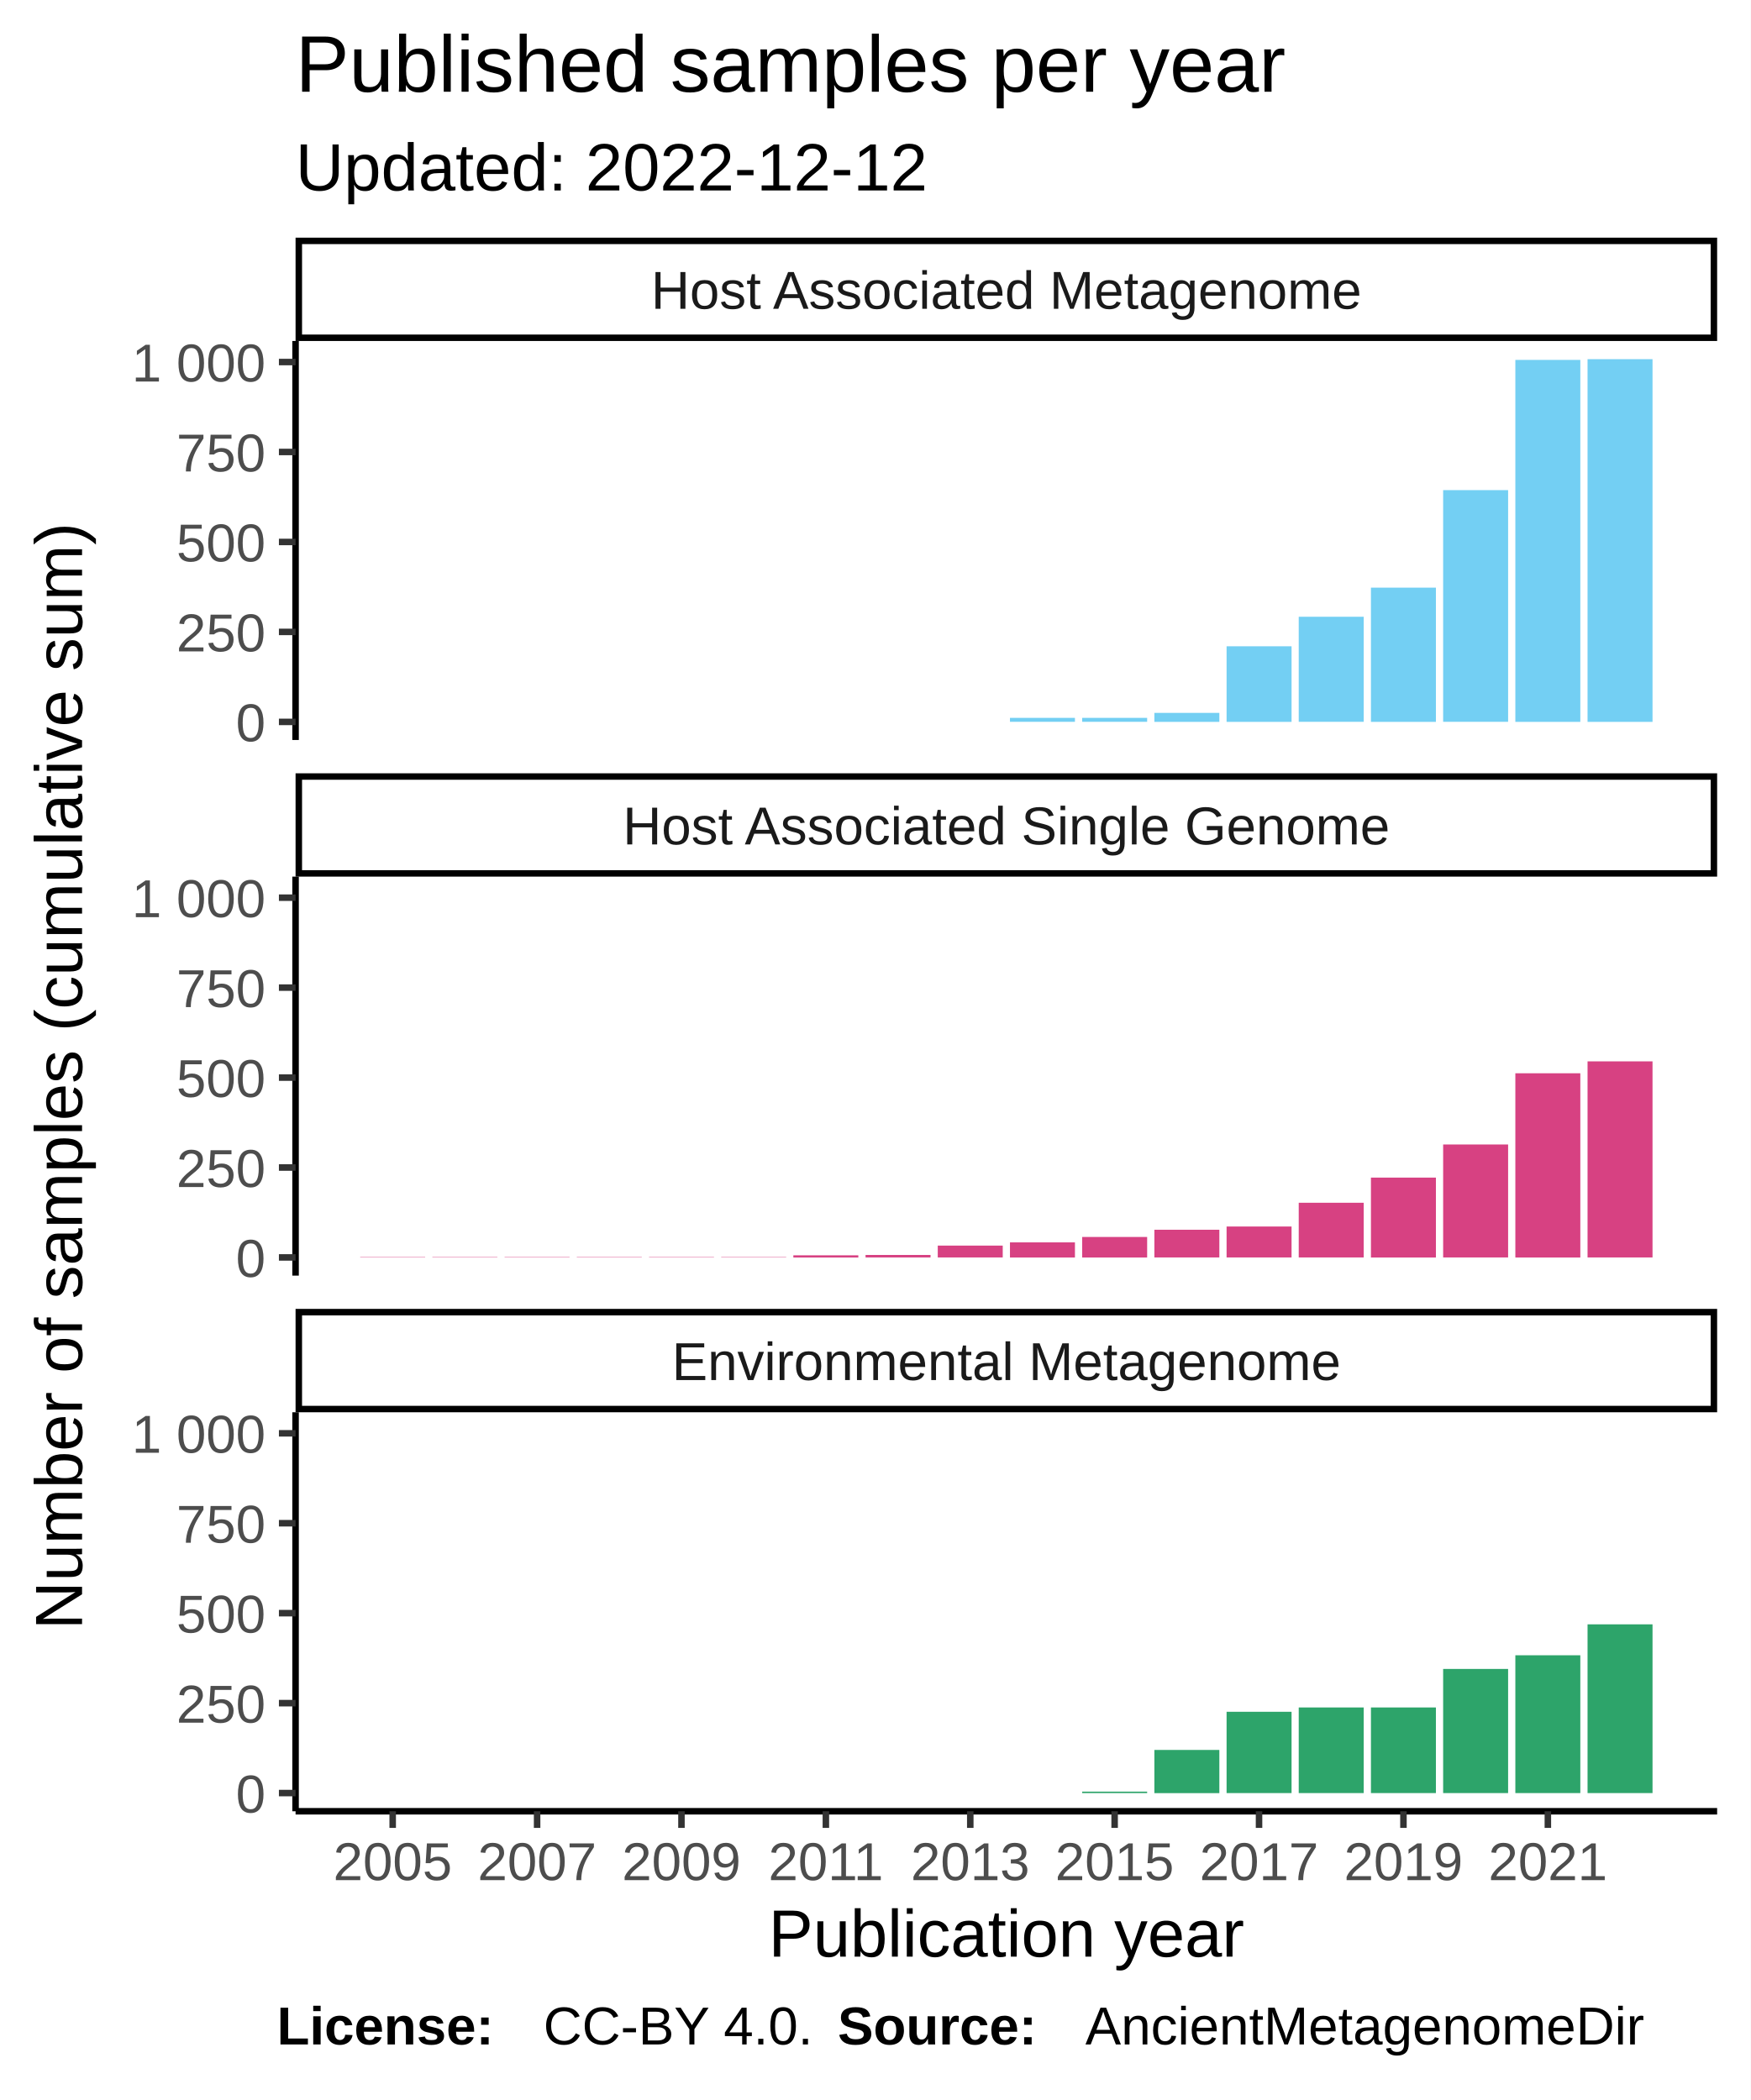
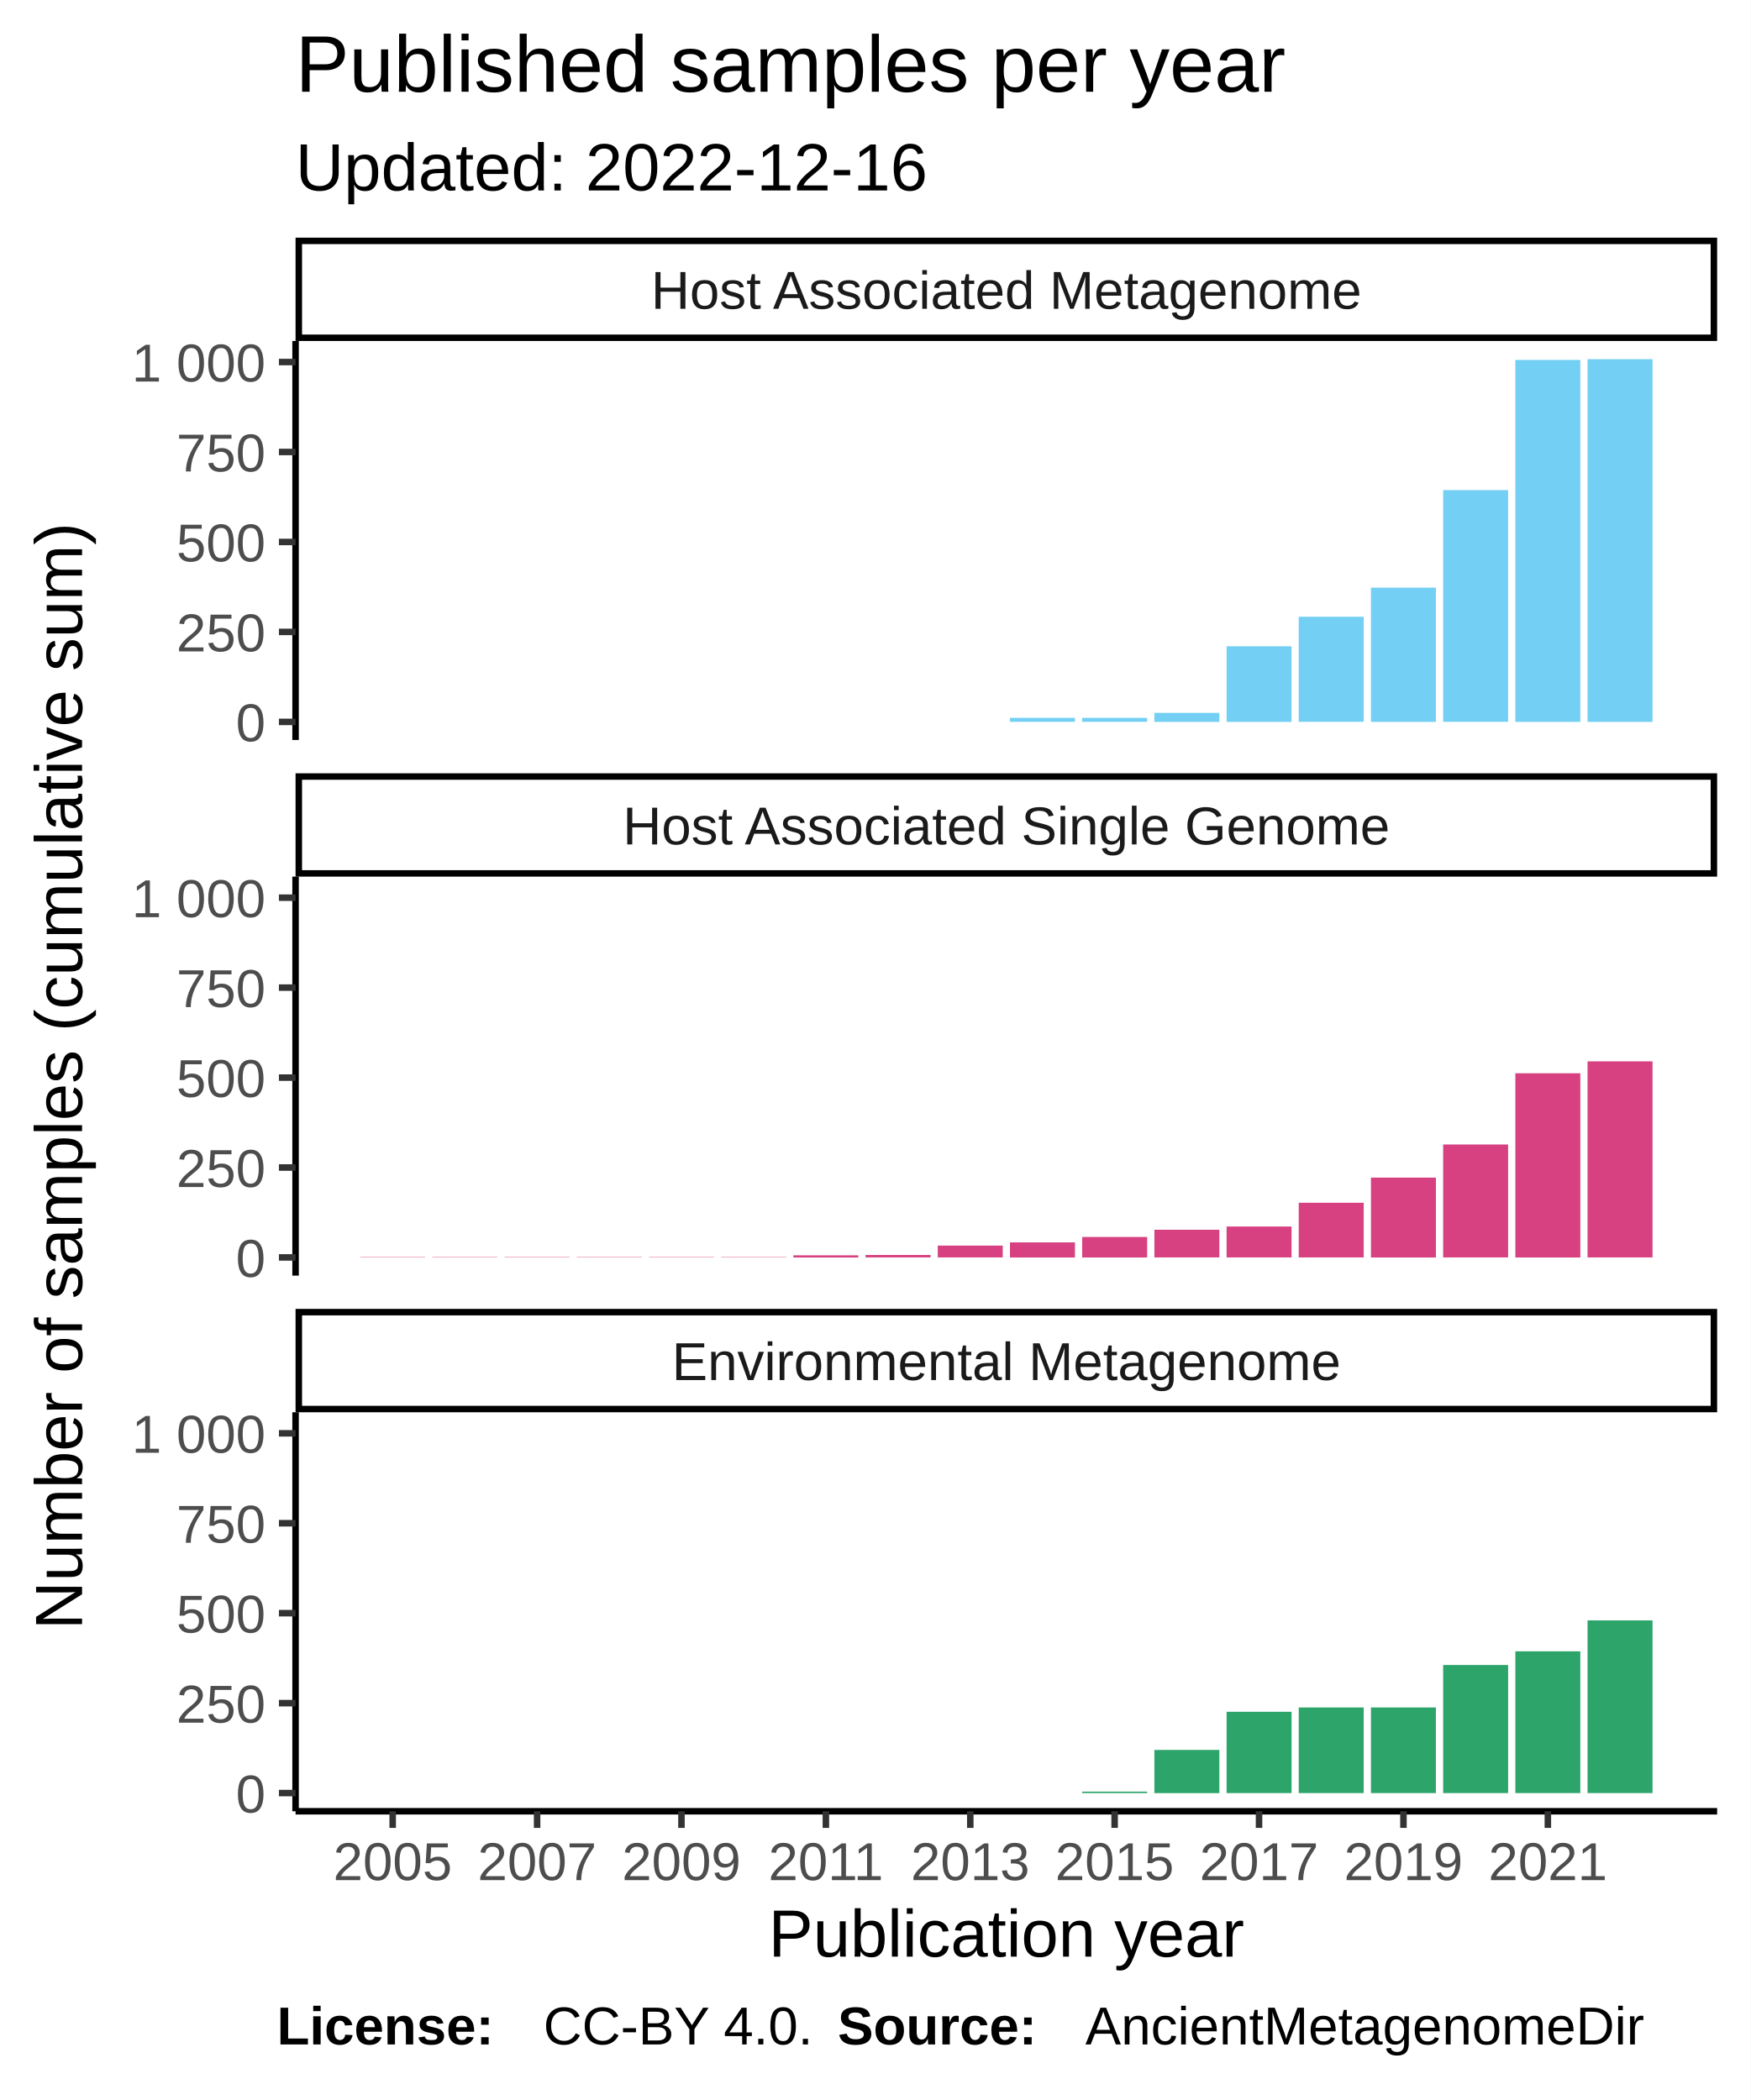
<svg xmlns="http://www.w3.org/2000/svg" class="svglite" width="288.00pt" height="345.60pt" viewBox="0 0 288.00 345.60">
  <defs>
    <style type="text/css">
    .svglite line, .svglite polyline, .svglite polygon, .svglite path, .svglite rect, .svglite circle {
      fill: none;
      stroke: #000000;
      stroke-linecap: round;
      stroke-linejoin: round;
      stroke-miterlimit: 10.00;
    }
  </style>
  </defs>
  <rect width="100%" height="100%" style="stroke: none; fill: #FFFFFF;" />
  <defs>
    <clipPath id="cpMC4wMHwyODguMDB8MC4wMHwzNDUuNjA=">
      <rect x="0.00" y="0.00" width="288.00" height="345.60" />
    </clipPath>
  </defs>
  <g clip-path="url(#cpMC4wMHwyODguMDB8MC4wMHwzNDUuNjA=)">
    <rect x="0.00" y="0.00" width="288.00" height="345.60" style="stroke-width: 1.07; stroke: #FFFFFF; fill: #FFFFFF;" />
  </g>
  <defs>
    <clipPath id="cpNDguNjN8MjgyLjUyfDU2LjEyfDEyMS43OA==">
      <rect x="48.63" y="56.12" width="233.89" height="65.66" />
    </clipPath>
  </defs>
  <g clip-path="url(#cpNDguNjN8MjgyLjUyfDU2LjEyfDEyMS43OA==)">
    <rect x="48.63" y="56.12" width="233.89" height="65.66" style="stroke-width: 1.07; stroke: none; fill: #FFFFFF;" />
    <rect x="59.26" y="118.80" width="10.69" height="0.00" style="stroke-width: 1.07; stroke: none; stroke-linecap: square; stroke-linejoin: miter; fill: #73CFF3;" />
    <rect x="71.14" y="118.80" width="10.69" height="0.00" style="stroke-width: 1.07; stroke: none; stroke-linecap: square; stroke-linejoin: miter; fill: #73CFF3;" />
    <rect x="83.02" y="118.80" width="10.69" height="0.00" style="stroke-width: 1.07; stroke: none; stroke-linecap: square; stroke-linejoin: miter; fill: #73CFF3;" />
    <rect x="94.90" y="118.80" width="10.69" height="0.00" style="stroke-width: 1.07; stroke: none; stroke-linecap: square; stroke-linejoin: miter; fill: #73CFF3;" />
    <rect x="106.78" y="118.80" width="10.69" height="0.00" style="stroke-width: 1.07; stroke: none; stroke-linecap: square; stroke-linejoin: miter; fill: #73CFF3;" />
    <rect x="118.66" y="118.80" width="10.69" height="0.00" style="stroke-width: 1.07; stroke: none; stroke-linecap: square; stroke-linejoin: miter; fill: #73CFF3;" />
    <rect x="130.53" y="118.80" width="10.69" height="0.00" style="stroke-width: 1.07; stroke: none; stroke-linecap: square; stroke-linejoin: miter; fill: #73CFF3;" />
    <rect x="142.41" y="118.80" width="10.69" height="0.00" style="stroke-width: 1.07; stroke: none; stroke-linecap: square; stroke-linejoin: miter; fill: #73CFF3;" />
    <rect x="154.29" y="118.80" width="10.69" height="0.00" style="stroke-width: 1.07; stroke: none; stroke-linecap: square; stroke-linejoin: miter; fill: #73CFF3;" />
    <rect x="166.17" y="118.14" width="10.69" height="0.65" style="stroke-width: 1.07; stroke: none; stroke-linecap: square; stroke-linejoin: miter; fill: #73CFF3;" />
    <rect x="178.05" y="118.14" width="10.69" height="0.65" style="stroke-width: 1.07; stroke: none; stroke-linecap: square; stroke-linejoin: miter; fill: #73CFF3;" />
    <rect x="189.93" y="117.32" width="10.69" height="1.48" style="stroke-width: 1.07; stroke: none; stroke-linecap: square; stroke-linejoin: miter; fill: #73CFF3;" />
    <rect x="201.81" y="106.36" width="10.69" height="12.44" style="stroke-width: 1.07; stroke: none; stroke-linecap: square; stroke-linejoin: miter; fill: #73CFF3;" />
    <rect x="213.68" y="101.50" width="10.69" height="17.29" style="stroke-width: 1.07; stroke: none; stroke-linecap: square; stroke-linejoin: miter; fill: #73CFF3;" />
    <rect x="225.56" y="96.71" width="10.69" height="22.09" style="stroke-width: 1.07; stroke: none; stroke-linecap: square; stroke-linejoin: miter; fill: #73CFF3;" />
    <rect x="237.44" y="80.66" width="10.69" height="38.13" style="stroke-width: 1.07; stroke: none; stroke-linecap: square; stroke-linejoin: miter; fill: #73CFF3;" />
    <rect x="249.32" y="59.23" width="10.69" height="59.57" style="stroke-width: 1.07; stroke: none; stroke-linecap: square; stroke-linejoin: miter; fill: #73CFF3;" />
    <rect x="261.20" y="59.11" width="10.69" height="59.69" style="stroke-width: 1.07; stroke: none; stroke-linecap: square; stroke-linejoin: miter; fill: #73CFF3;" />
  </g>
  <g clip-path="url(#cpMC4wMHwyODguMDB8MC4wMHwzNDUuNjA=)">
</g>
  <defs>
    <clipPath id="cpNDguNjN8MjgyLjUyfDE0NC4yN3wyMDkuOTM=">
      <rect x="48.63" y="144.27" width="233.89" height="65.66" />
    </clipPath>
  </defs>
  <g clip-path="url(#cpNDguNjN8MjgyLjUyfDE0NC4yN3wyMDkuOTM=)">
    <rect x="48.63" y="144.27" width="233.89" height="65.66" style="stroke-width: 1.07; stroke: none; fill: #FFFFFF;" />
    <rect x="59.26" y="206.88" width="10.69" height="0.059" style="stroke-width: 1.07; stroke: none; stroke-linecap: square; stroke-linejoin: miter; fill: #D74182;" />
    <rect x="71.14" y="206.88" width="10.69" height="0.059" style="stroke-width: 1.07; stroke: none; stroke-linecap: square; stroke-linejoin: miter; fill: #D74182;" />
    <rect x="83.02" y="206.88" width="10.69" height="0.059" style="stroke-width: 1.07; stroke: none; stroke-linecap: square; stroke-linejoin: miter; fill: #D74182;" />
    <rect x="94.90" y="206.88" width="10.69" height="0.059" style="stroke-width: 1.07; stroke: none; stroke-linecap: square; stroke-linejoin: miter; fill: #D74182;" />
    <rect x="106.78" y="206.88" width="10.69" height="0.059" style="stroke-width: 1.07; stroke: none; stroke-linecap: square; stroke-linejoin: miter; fill: #D74182;" />
    <rect x="118.66" y="206.88" width="10.69" height="0.059" style="stroke-width: 1.07; stroke: none; stroke-linecap: square; stroke-linejoin: miter; fill: #D74182;" />
    <rect x="130.53" y="206.59" width="10.69" height="0.36" style="stroke-width: 1.07; stroke: none; stroke-linecap: square; stroke-linejoin: miter; fill: #D74182;" />
    <rect x="142.41" y="206.53" width="10.69" height="0.41" style="stroke-width: 1.07; stroke: none; stroke-linecap: square; stroke-linejoin: miter; fill: #D74182;" />
    <rect x="154.29" y="204.99" width="10.69" height="1.95" style="stroke-width: 1.07; stroke: none; stroke-linecap: square; stroke-linejoin: miter; fill: #D74182;" />
    <rect x="166.17" y="204.46" width="10.69" height="2.49" style="stroke-width: 1.07; stroke: none; stroke-linecap: square; stroke-linejoin: miter; fill: #D74182;" />
    <rect x="178.05" y="203.57" width="10.69" height="3.38" style="stroke-width: 1.07; stroke: none; stroke-linecap: square; stroke-linejoin: miter; fill: #D74182;" />
    <rect x="189.93" y="202.38" width="10.69" height="4.56" style="stroke-width: 1.07; stroke: none; stroke-linecap: square; stroke-linejoin: miter; fill: #D74182;" />
    <rect x="201.81" y="201.85" width="10.69" height="5.09" style="stroke-width: 1.07; stroke: none; stroke-linecap: square; stroke-linejoin: miter; fill: #D74182;" />
    <rect x="213.68" y="197.94" width="10.69" height="9.00" style="stroke-width: 1.07; stroke: none; stroke-linecap: square; stroke-linejoin: miter; fill: #D74182;" />
    <rect x="225.56" y="193.80" width="10.69" height="13.15" style="stroke-width: 1.07; stroke: none; stroke-linecap: square; stroke-linejoin: miter; fill: #D74182;" />
    <rect x="237.44" y="188.35" width="10.69" height="18.59" style="stroke-width: 1.07; stroke: none; stroke-linecap: square; stroke-linejoin: miter; fill: #D74182;" />
    <rect x="249.32" y="176.63" width="10.69" height="30.32" style="stroke-width: 1.07; stroke: none; stroke-linecap: square; stroke-linejoin: miter; fill: #D74182;" />
    <rect x="261.20" y="174.67" width="10.69" height="32.27" style="stroke-width: 1.07; stroke: none; stroke-linecap: square; stroke-linejoin: miter; fill: #D74182;" />
  </g>
  <g clip-path="url(#cpMC4wMHwyODguMDB8MC4wMHwzNDUuNjA=)">
</g>
  <defs>
    <clipPath id="cpNDguNjN8MjgyLjUyfDIzMi40MnwyOTguMDg=">
      <rect x="48.63" y="232.42" width="233.89" height="65.66" />
    </clipPath>
  </defs>
  <g clip-path="url(#cpNDguNjN8MjgyLjUyfDIzMi40MnwyOTguMDg=)">
    <rect x="48.63" y="232.42" width="233.89" height="65.66" style="stroke-width: 1.07; stroke: none; fill: #FFFFFF;" />
    <rect x="59.26" y="295.09" width="10.69" height="0.00" style="stroke-width: 1.07; stroke: none; stroke-linecap: square; stroke-linejoin: miter; fill: #2DA46A;" />
    <rect x="71.14" y="295.09" width="10.69" height="0.00" style="stroke-width: 1.07; stroke: none; stroke-linecap: square; stroke-linejoin: miter; fill: #2DA46A;" />
    <rect x="83.02" y="295.09" width="10.69" height="0.00" style="stroke-width: 1.07; stroke: none; stroke-linecap: square; stroke-linejoin: miter; fill: #2DA46A;" />
    <rect x="94.90" y="295.09" width="10.69" height="0.00" style="stroke-width: 1.07; stroke: none; stroke-linecap: square; stroke-linejoin: miter; fill: #2DA46A;" />
    <rect x="106.78" y="295.09" width="10.69" height="0.00" style="stroke-width: 1.07; stroke: none; stroke-linecap: square; stroke-linejoin: miter; fill: #2DA46A;" />
    <rect x="118.66" y="295.09" width="10.69" height="0.00" style="stroke-width: 1.07; stroke: none; stroke-linecap: square; stroke-linejoin: miter; fill: #2DA46A;" />
    <rect x="130.53" y="295.09" width="10.69" height="0.00" style="stroke-width: 1.07; stroke: none; stroke-linecap: square; stroke-linejoin: miter; fill: #2DA46A;" />
    <rect x="142.41" y="295.09" width="10.69" height="0.00" style="stroke-width: 1.07; stroke: none; stroke-linecap: square; stroke-linejoin: miter; fill: #2DA46A;" />
    <rect x="154.29" y="295.09" width="10.69" height="0.00" style="stroke-width: 1.07; stroke: none; stroke-linecap: square; stroke-linejoin: miter; fill: #2DA46A;" />
    <rect x="166.17" y="295.09" width="10.69" height="0.00" style="stroke-width: 1.07; stroke: none; stroke-linecap: square; stroke-linejoin: miter; fill: #2DA46A;" />
    <rect x="178.05" y="294.85" width="10.69" height="0.24" style="stroke-width: 1.07; stroke: none; stroke-linecap: square; stroke-linejoin: miter; fill: #2DA46A;" />
    <rect x="189.93" y="287.99" width="10.69" height="7.11" style="stroke-width: 1.07; stroke: none; stroke-linecap: square; stroke-linejoin: miter; fill: #2DA46A;" />
    <rect x="201.81" y="281.71" width="10.69" height="13.38" style="stroke-width: 1.07; stroke: none; stroke-linecap: square; stroke-linejoin: miter; fill: #2DA46A;" />
    <rect x="213.68" y="281.00" width="10.69" height="14.09" style="stroke-width: 1.07; stroke: none; stroke-linecap: square; stroke-linejoin: miter; fill: #2DA46A;" />
    <rect x="225.56" y="281.00" width="10.69" height="14.09" style="stroke-width: 1.07; stroke: none; stroke-linecap: square; stroke-linejoin: miter; fill: #2DA46A;" />
-     <rect x="237.44" y="274.66" width="10.69" height="20.43" style="stroke-width: 1.07; stroke: none; stroke-linecap: square; stroke-linejoin: miter; fill: #2DA46A;" />
-     <rect x="249.32" y="272.41" width="10.69" height="22.68" style="stroke-width: 1.07; stroke: none; stroke-linecap: square; stroke-linejoin: miter; fill: #2DA46A;" />
-     <rect x="261.20" y="267.32" width="10.69" height="27.77" style="stroke-width: 1.07; stroke: none; stroke-linecap: square; stroke-linejoin: miter; fill: #2DA46A;" />
+     <rect x="237.44" y="274.01" width="10.69" height="21.08" style="stroke-width: 1.07; stroke: none; stroke-linecap: square; stroke-linejoin: miter; fill: #2DA46A;" />
+     <rect x="249.32" y="271.76" width="10.69" height="23.33" style="stroke-width: 1.07; stroke: none; stroke-linecap: square; stroke-linejoin: miter; fill: #2DA46A;" />
+     <rect x="261.20" y="266.67" width="10.69" height="28.42" style="stroke-width: 1.07; stroke: none; stroke-linecap: square; stroke-linejoin: miter; fill: #2DA46A;" />
  </g>
  <g clip-path="url(#cpMC4wMHwyODguMDB8MC4wMHwzNDUuNjA=)">
</g>
  <defs>
    <clipPath id="cpNDguNjN8MjgyLjUyfDIxNS40MXwyMzIuNDI=">
      <rect x="48.63" y="215.41" width="233.89" height="17.01" />
    </clipPath>
  </defs>
  <g clip-path="url(#cpNDguNjN8MjgyLjUyfDIxNS40MXwyMzIuNDI=)">
    <rect x="48.63" y="215.41" width="233.89" height="17.01" style="stroke-width: 2.13; fill: #FFFFFF;" />
    <text x="165.58" y="227.12" text-anchor="middle" style="font-size: 8.80px; fill: #1A1A1A; font-family: Liberation Sans;" textLength="124.59px" lengthAdjust="spacingAndGlyphs">Environmental Metagenome</text>
  </g>
  <g clip-path="url(#cpMC4wMHwyODguMDB8MC4wMHwzNDUuNjA=)">
</g>
  <defs>
    <clipPath id="cpNDguNjN8MjgyLjUyfDEyNy4yNnwxNDQuMjc=">
      <rect x="48.63" y="127.26" width="233.89" height="17.01" />
    </clipPath>
  </defs>
  <g clip-path="url(#cpNDguNjN8MjgyLjUyfDEyNy4yNnwxNDQuMjc=)">
    <rect x="48.63" y="127.26" width="233.89" height="17.01" style="stroke-width: 2.13; fill: #FFFFFF;" />
    <text x="165.58" y="138.97" text-anchor="middle" style="font-size: 8.80px; fill: #1A1A1A; font-family: Liberation Sans;" textLength="140.36px" lengthAdjust="spacingAndGlyphs">Host Associated Single Genome</text>
  </g>
  <g clip-path="url(#cpMC4wMHwyODguMDB8MC4wMHwzNDUuNjA=)">
</g>
  <defs>
    <clipPath id="cpNDguNjN8MjgyLjUyfDM5LjExfDU2LjEy">
      <rect x="48.63" y="39.11" width="233.89" height="17.01" />
    </clipPath>
  </defs>
  <g clip-path="url(#cpNDguNjN8MjgyLjUyfDM5LjExfDU2LjEy)">
    <rect x="48.63" y="39.11" width="233.89" height="17.01" style="stroke-width: 2.13; fill: #FFFFFF;" />
    <text x="165.58" y="50.82" text-anchor="middle" style="font-size: 8.80px; fill: #1A1A1A; font-family: Liberation Sans;" textLength="131.12px" lengthAdjust="spacingAndGlyphs">Host Associated Metagenome</text>
  </g>
  <g clip-path="url(#cpMC4wMHwyODguMDB8MC4wMHwzNDUuNjA=)">
    <polyline points="48.63,298.08 282.52,298.08 " style="stroke-width: 1.07; stroke-linecap: butt;" />
    <polyline points="64.61,300.82 64.61,298.08 " style="stroke-width: 1.07; stroke: #333333; stroke-linecap: butt;" />
    <polyline points="88.37,300.82 88.37,298.08 " style="stroke-width: 1.07; stroke: #333333; stroke-linecap: butt;" />
    <polyline points="112.12,300.82 112.12,298.08 " style="stroke-width: 1.07; stroke: #333333; stroke-linecap: butt;" />
    <polyline points="135.88,300.82 135.88,298.08 " style="stroke-width: 1.07; stroke: #333333; stroke-linecap: butt;" />
    <polyline points="159.64,300.82 159.64,298.08 " style="stroke-width: 1.07; stroke: #333333; stroke-linecap: butt;" />
    <polyline points="183.39,300.82 183.39,298.08 " style="stroke-width: 1.07; stroke: #333333; stroke-linecap: butt;" />
    <polyline points="207.15,300.82 207.15,298.08 " style="stroke-width: 1.07; stroke: #333333; stroke-linecap: butt;" />
    <polyline points="230.91,300.82 230.91,298.08 " style="stroke-width: 1.07; stroke: #333333; stroke-linecap: butt;" />
    <polyline points="254.67,300.82 254.67,298.08 " style="stroke-width: 1.07; stroke: #333333; stroke-linecap: butt;" />
    <text x="64.61" y="309.42" text-anchor="middle" style="font-size: 8.80px; fill: #4D4D4D; font-family: Liberation Sans;" textLength="22.38px" lengthAdjust="spacingAndGlyphs">2005</text>
    <text x="88.37" y="309.42" text-anchor="middle" style="font-size: 8.80px; fill: #4D4D4D; font-family: Liberation Sans;" textLength="22.38px" lengthAdjust="spacingAndGlyphs">2007</text>
    <text x="112.12" y="309.42" text-anchor="middle" style="font-size: 8.80px; fill: #4D4D4D; font-family: Liberation Sans;" textLength="22.38px" lengthAdjust="spacingAndGlyphs">2009</text>
    <text x="135.88" y="309.42" text-anchor="middle" style="font-size: 8.80px; fill: #4D4D4D; font-family: Liberation Sans;" textLength="22.38px" lengthAdjust="spacingAndGlyphs">2011</text>
    <text x="159.64" y="309.42" text-anchor="middle" style="font-size: 8.80px; fill: #4D4D4D; font-family: Liberation Sans;" textLength="22.38px" lengthAdjust="spacingAndGlyphs">2013</text>
    <text x="183.39" y="309.42" text-anchor="middle" style="font-size: 8.80px; fill: #4D4D4D; font-family: Liberation Sans;" textLength="22.38px" lengthAdjust="spacingAndGlyphs">2015</text>
    <text x="207.15" y="309.42" text-anchor="middle" style="font-size: 8.80px; fill: #4D4D4D; font-family: Liberation Sans;" textLength="22.38px" lengthAdjust="spacingAndGlyphs">2017</text>
    <text x="230.91" y="309.42" text-anchor="middle" style="font-size: 8.80px; fill: #4D4D4D; font-family: Liberation Sans;" textLength="22.38px" lengthAdjust="spacingAndGlyphs">2019</text>
    <text x="254.67" y="309.42" text-anchor="middle" style="font-size: 8.80px; fill: #4D4D4D; font-family: Liberation Sans;" textLength="22.38px" lengthAdjust="spacingAndGlyphs">2021</text>
    <polyline points="48.63,121.78 48.63,56.12 " style="stroke-width: 1.07; stroke-linecap: butt;" />
    <text x="43.70" y="122.00" text-anchor="end" style="font-size: 8.80px; fill: #4D4D4D; font-family: Liberation Sans;" textLength="5.59px" lengthAdjust="spacingAndGlyphs">0</text>
    <text x="43.70" y="107.20" text-anchor="end" style="font-size: 8.80px; fill: #4D4D4D; font-family: Liberation Sans;" textLength="16.78px" lengthAdjust="spacingAndGlyphs">250</text>
    <text x="43.70" y="92.40" text-anchor="end" style="font-size: 8.80px; fill: #4D4D4D; font-family: Liberation Sans;" textLength="16.78px" lengthAdjust="spacingAndGlyphs">500</text>
    <text x="43.70" y="77.59" text-anchor="end" style="font-size: 8.80px; fill: #4D4D4D; font-family: Liberation Sans;" textLength="16.78px" lengthAdjust="spacingAndGlyphs">750</text>
    <text x="43.70" y="62.79" text-anchor="end" style="font-size: 8.80px; fill: #4D4D4D; font-family: Liberation Sans;" textLength="25.17px" lengthAdjust="spacingAndGlyphs">1 000</text>
    <polyline points="45.89,118.80 48.63,118.80 " style="stroke-width: 1.07; stroke: #333333; stroke-linecap: butt;" />
    <polyline points="45.89,103.99 48.63,103.99 " style="stroke-width: 1.07; stroke: #333333; stroke-linecap: butt;" />
    <polyline points="45.89,89.19 48.63,89.19 " style="stroke-width: 1.07; stroke: #333333; stroke-linecap: butt;" />
    <polyline points="45.89,74.38 48.63,74.38 " style="stroke-width: 1.07; stroke: #333333; stroke-linecap: butt;" />
    <polyline points="45.89,59.58 48.63,59.58 " style="stroke-width: 1.07; stroke: #333333; stroke-linecap: butt;" />
    <polyline points="48.63,209.93 48.63,144.27 " style="stroke-width: 1.07; stroke-linecap: butt;" />
    <text x="43.70" y="210.15" text-anchor="end" style="font-size: 8.80px; fill: #4D4D4D; font-family: Liberation Sans;" textLength="5.59px" lengthAdjust="spacingAndGlyphs">0</text>
    <text x="43.70" y="195.35" text-anchor="end" style="font-size: 8.80px; fill: #4D4D4D; font-family: Liberation Sans;" textLength="16.78px" lengthAdjust="spacingAndGlyphs">250</text>
    <text x="43.70" y="180.54" text-anchor="end" style="font-size: 8.80px; fill: #4D4D4D; font-family: Liberation Sans;" textLength="16.78px" lengthAdjust="spacingAndGlyphs">500</text>
    <text x="43.70" y="165.74" text-anchor="end" style="font-size: 8.80px; fill: #4D4D4D; font-family: Liberation Sans;" textLength="16.78px" lengthAdjust="spacingAndGlyphs">750</text>
    <text x="43.70" y="150.94" text-anchor="end" style="font-size: 8.80px; fill: #4D4D4D; font-family: Liberation Sans;" textLength="25.17px" lengthAdjust="spacingAndGlyphs">1 000</text>
    <polyline points="45.89,206.94 48.63,206.94 " style="stroke-width: 1.07; stroke: #333333; stroke-linecap: butt;" />
    <polyline points="45.89,192.14 48.63,192.14 " style="stroke-width: 1.07; stroke: #333333; stroke-linecap: butt;" />
    <polyline points="45.89,177.34 48.63,177.34 " style="stroke-width: 1.07; stroke: #333333; stroke-linecap: butt;" />
    <polyline points="45.89,162.53 48.63,162.53 " style="stroke-width: 1.07; stroke: #333333; stroke-linecap: butt;" />
    <polyline points="45.89,147.73 48.63,147.73 " style="stroke-width: 1.07; stroke: #333333; stroke-linecap: butt;" />
    <polyline points="48.63,298.08 48.63,232.42 " style="stroke-width: 1.07; stroke-linecap: butt;" />
    <text x="43.70" y="298.30" text-anchor="end" style="font-size: 8.80px; fill: #4D4D4D; font-family: Liberation Sans;" textLength="5.59px" lengthAdjust="spacingAndGlyphs">0</text>
    <text x="43.70" y="283.50" text-anchor="end" style="font-size: 8.80px; fill: #4D4D4D; font-family: Liberation Sans;" textLength="16.78px" lengthAdjust="spacingAndGlyphs">250</text>
    <text x="43.70" y="268.69" text-anchor="end" style="font-size: 8.80px; fill: #4D4D4D; font-family: Liberation Sans;" textLength="16.78px" lengthAdjust="spacingAndGlyphs">500</text>
    <text x="43.70" y="253.89" text-anchor="end" style="font-size: 8.80px; fill: #4D4D4D; font-family: Liberation Sans;" textLength="16.78px" lengthAdjust="spacingAndGlyphs">750</text>
    <text x="43.70" y="239.08" text-anchor="end" style="font-size: 8.80px; fill: #4D4D4D; font-family: Liberation Sans;" textLength="25.17px" lengthAdjust="spacingAndGlyphs">1 000</text>
    <polyline points="45.89,295.09 48.63,295.09 " style="stroke-width: 1.07; stroke: #333333; stroke-linecap: butt;" />
    <polyline points="45.89,280.29 48.63,280.29 " style="stroke-width: 1.07; stroke: #333333; stroke-linecap: butt;" />
    <polyline points="45.89,265.48 48.63,265.48 " style="stroke-width: 1.07; stroke: #333333; stroke-linecap: butt;" />
    <polyline points="45.89,250.68 48.63,250.68 " style="stroke-width: 1.07; stroke: #333333; stroke-linecap: butt;" />
    <polyline points="45.89,235.88 48.63,235.88 " style="stroke-width: 1.07; stroke: #333333; stroke-linecap: butt;" />
    <text x="165.58" y="322.01" text-anchor="middle" style="font-size: 11.00px; font-family: Liberation Sans;" textLength="88.41px" lengthAdjust="spacingAndGlyphs">Publication year</text>
    <text transform="translate(13.50,177.10) rotate(-90)" text-anchor="middle" style="font-size: 11.00px; font-family: Liberation Sans;" textLength="214.66px" lengthAdjust="spacingAndGlyphs">Number of  samples  (cumulative sum)</text>
-     <text x="48.63" y="31.34" style="font-size: 11.00px; font-family: Liberation Sans;" textLength="117.95px" lengthAdjust="spacingAndGlyphs">Updated: 2022-12-12</text>
+     <text x="48.63" y="31.34" style="font-size: 11.00px; font-family: Liberation Sans;" textLength="117.95px" lengthAdjust="spacingAndGlyphs">Updated: 2022-12-16</text>
    <text x="48.63" y="15.10" style="font-size: 13.20px; font-family: Liberation Sans;" textLength="182.24px" lengthAdjust="spacingAndGlyphs">Published samples per year</text>
    <text x="45.55" y="336.46" style="font-size: 8.80px; font-weight: bold; font-family: Liberation Sans;" textLength="43.86px" lengthAdjust="spacingAndGlyphs">License: </text>
    <text x="89.40" y="336.46" style="font-size: 8.80px; font-family: Liberation Sans;" textLength="48.43px" lengthAdjust="spacingAndGlyphs">CC-BY 4.0. </text>
    <text x="137.83" y="336.46" style="font-size: 8.80px; font-weight: bold; font-family: Liberation Sans;" textLength="40.75px" lengthAdjust="spacingAndGlyphs">Source: </text>
    <text x="178.58" y="336.46" style="font-size: 8.80px; font-family: Liberation Sans;" textLength="103.94px" lengthAdjust="spacingAndGlyphs">AncientMetagenomeDir</text>
  </g>
</svg>
